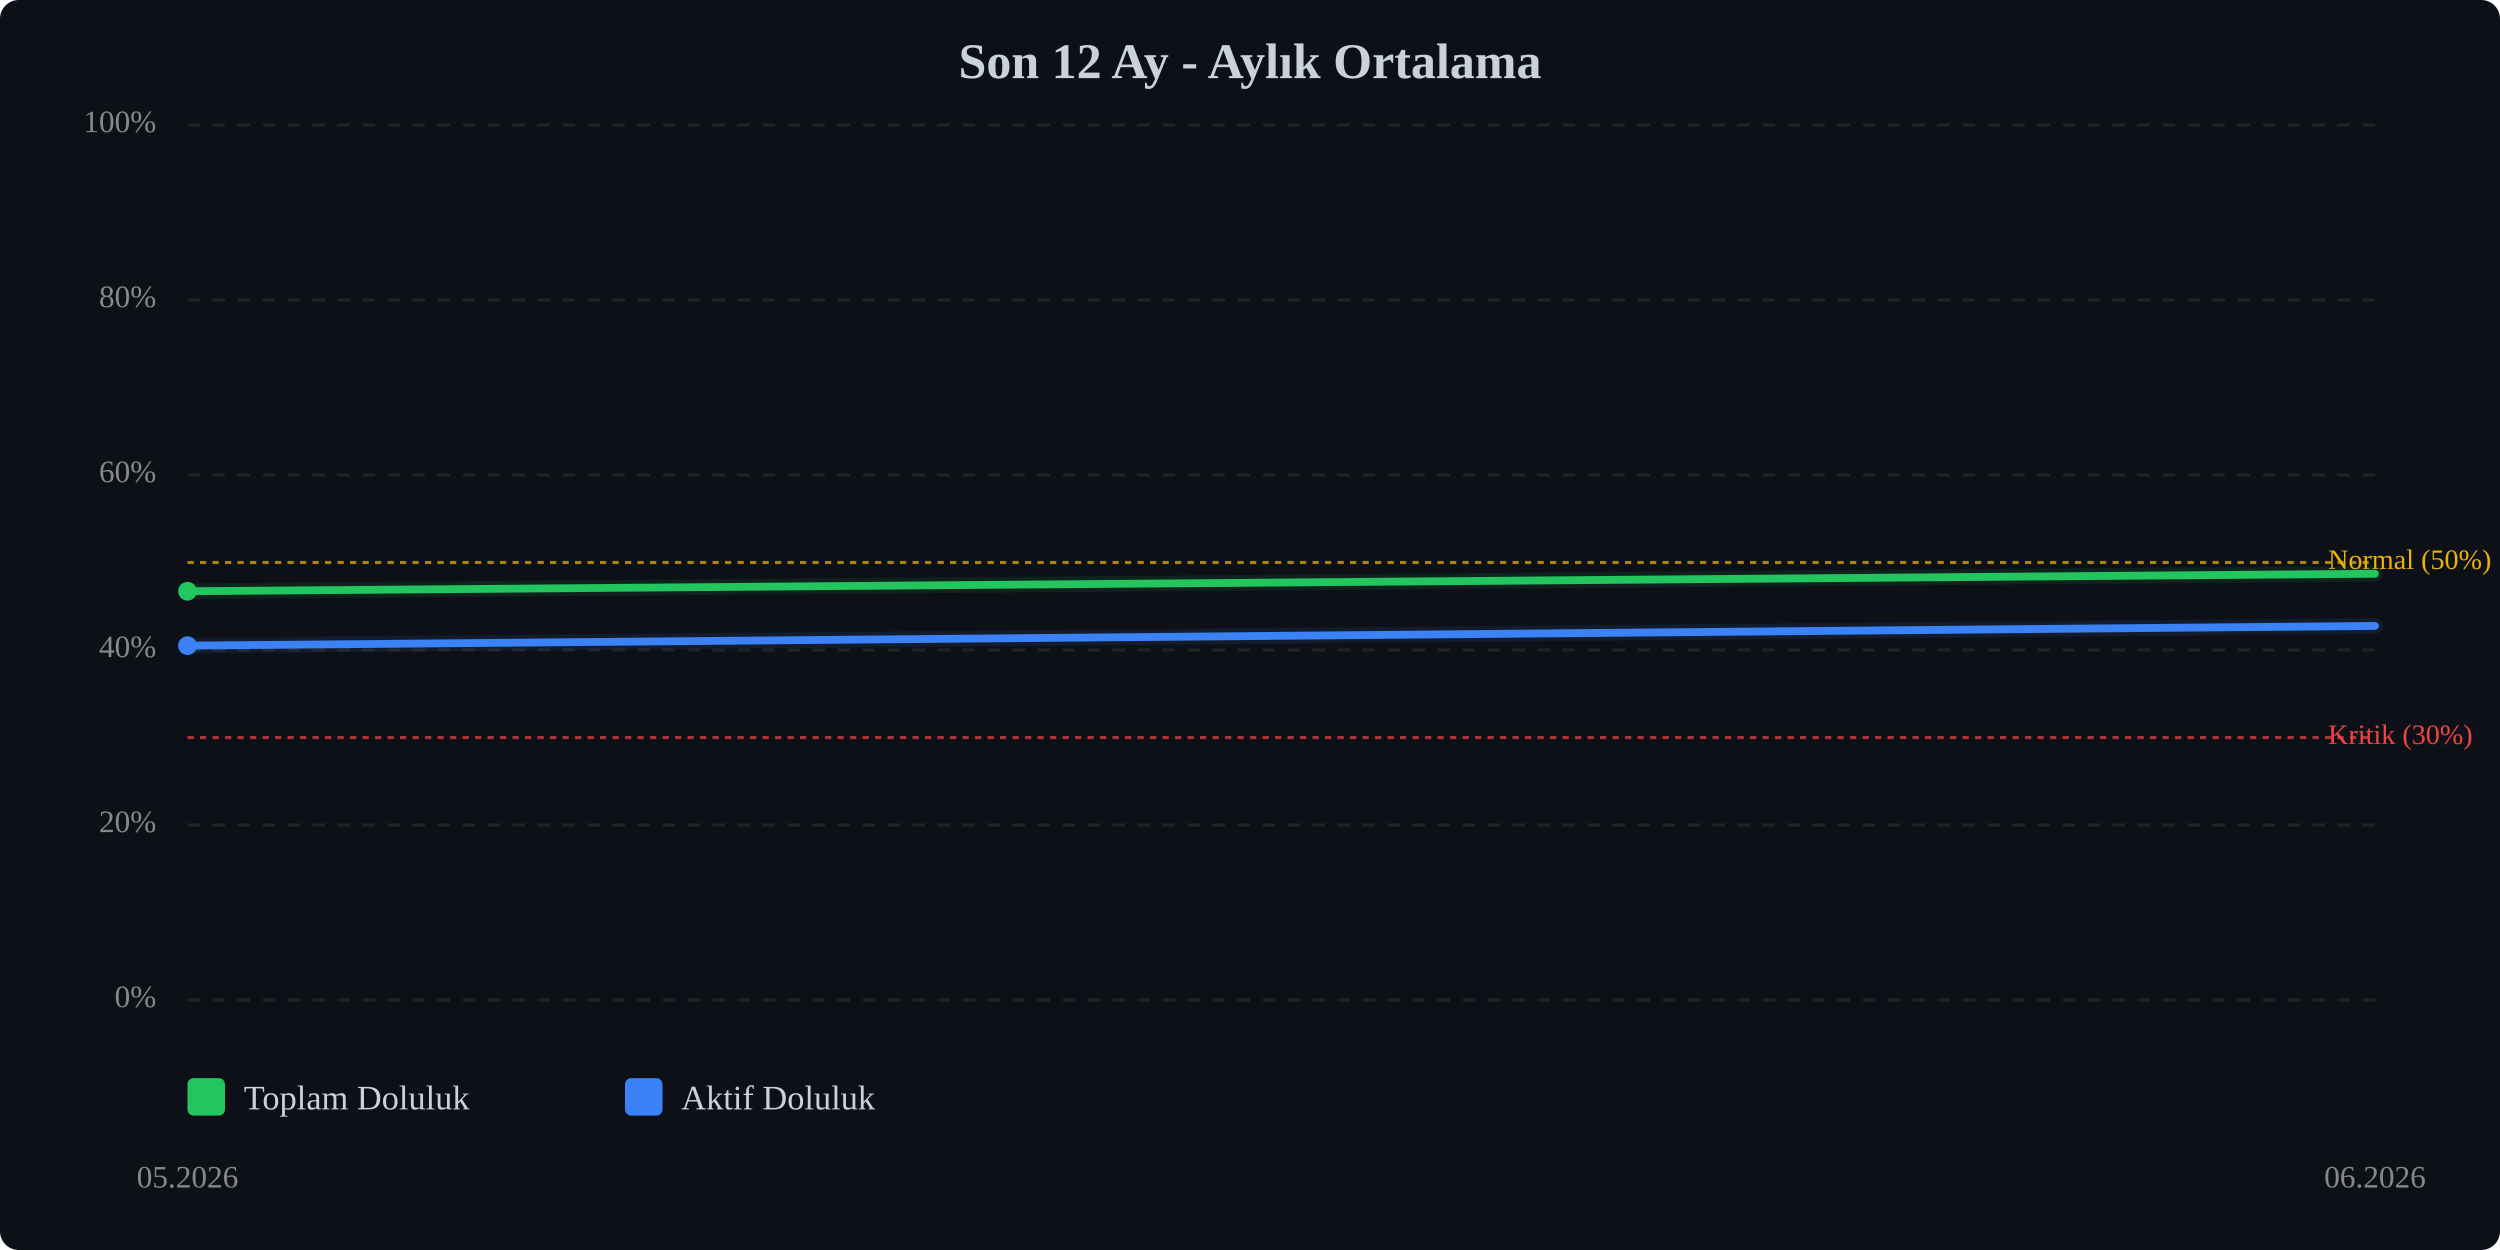
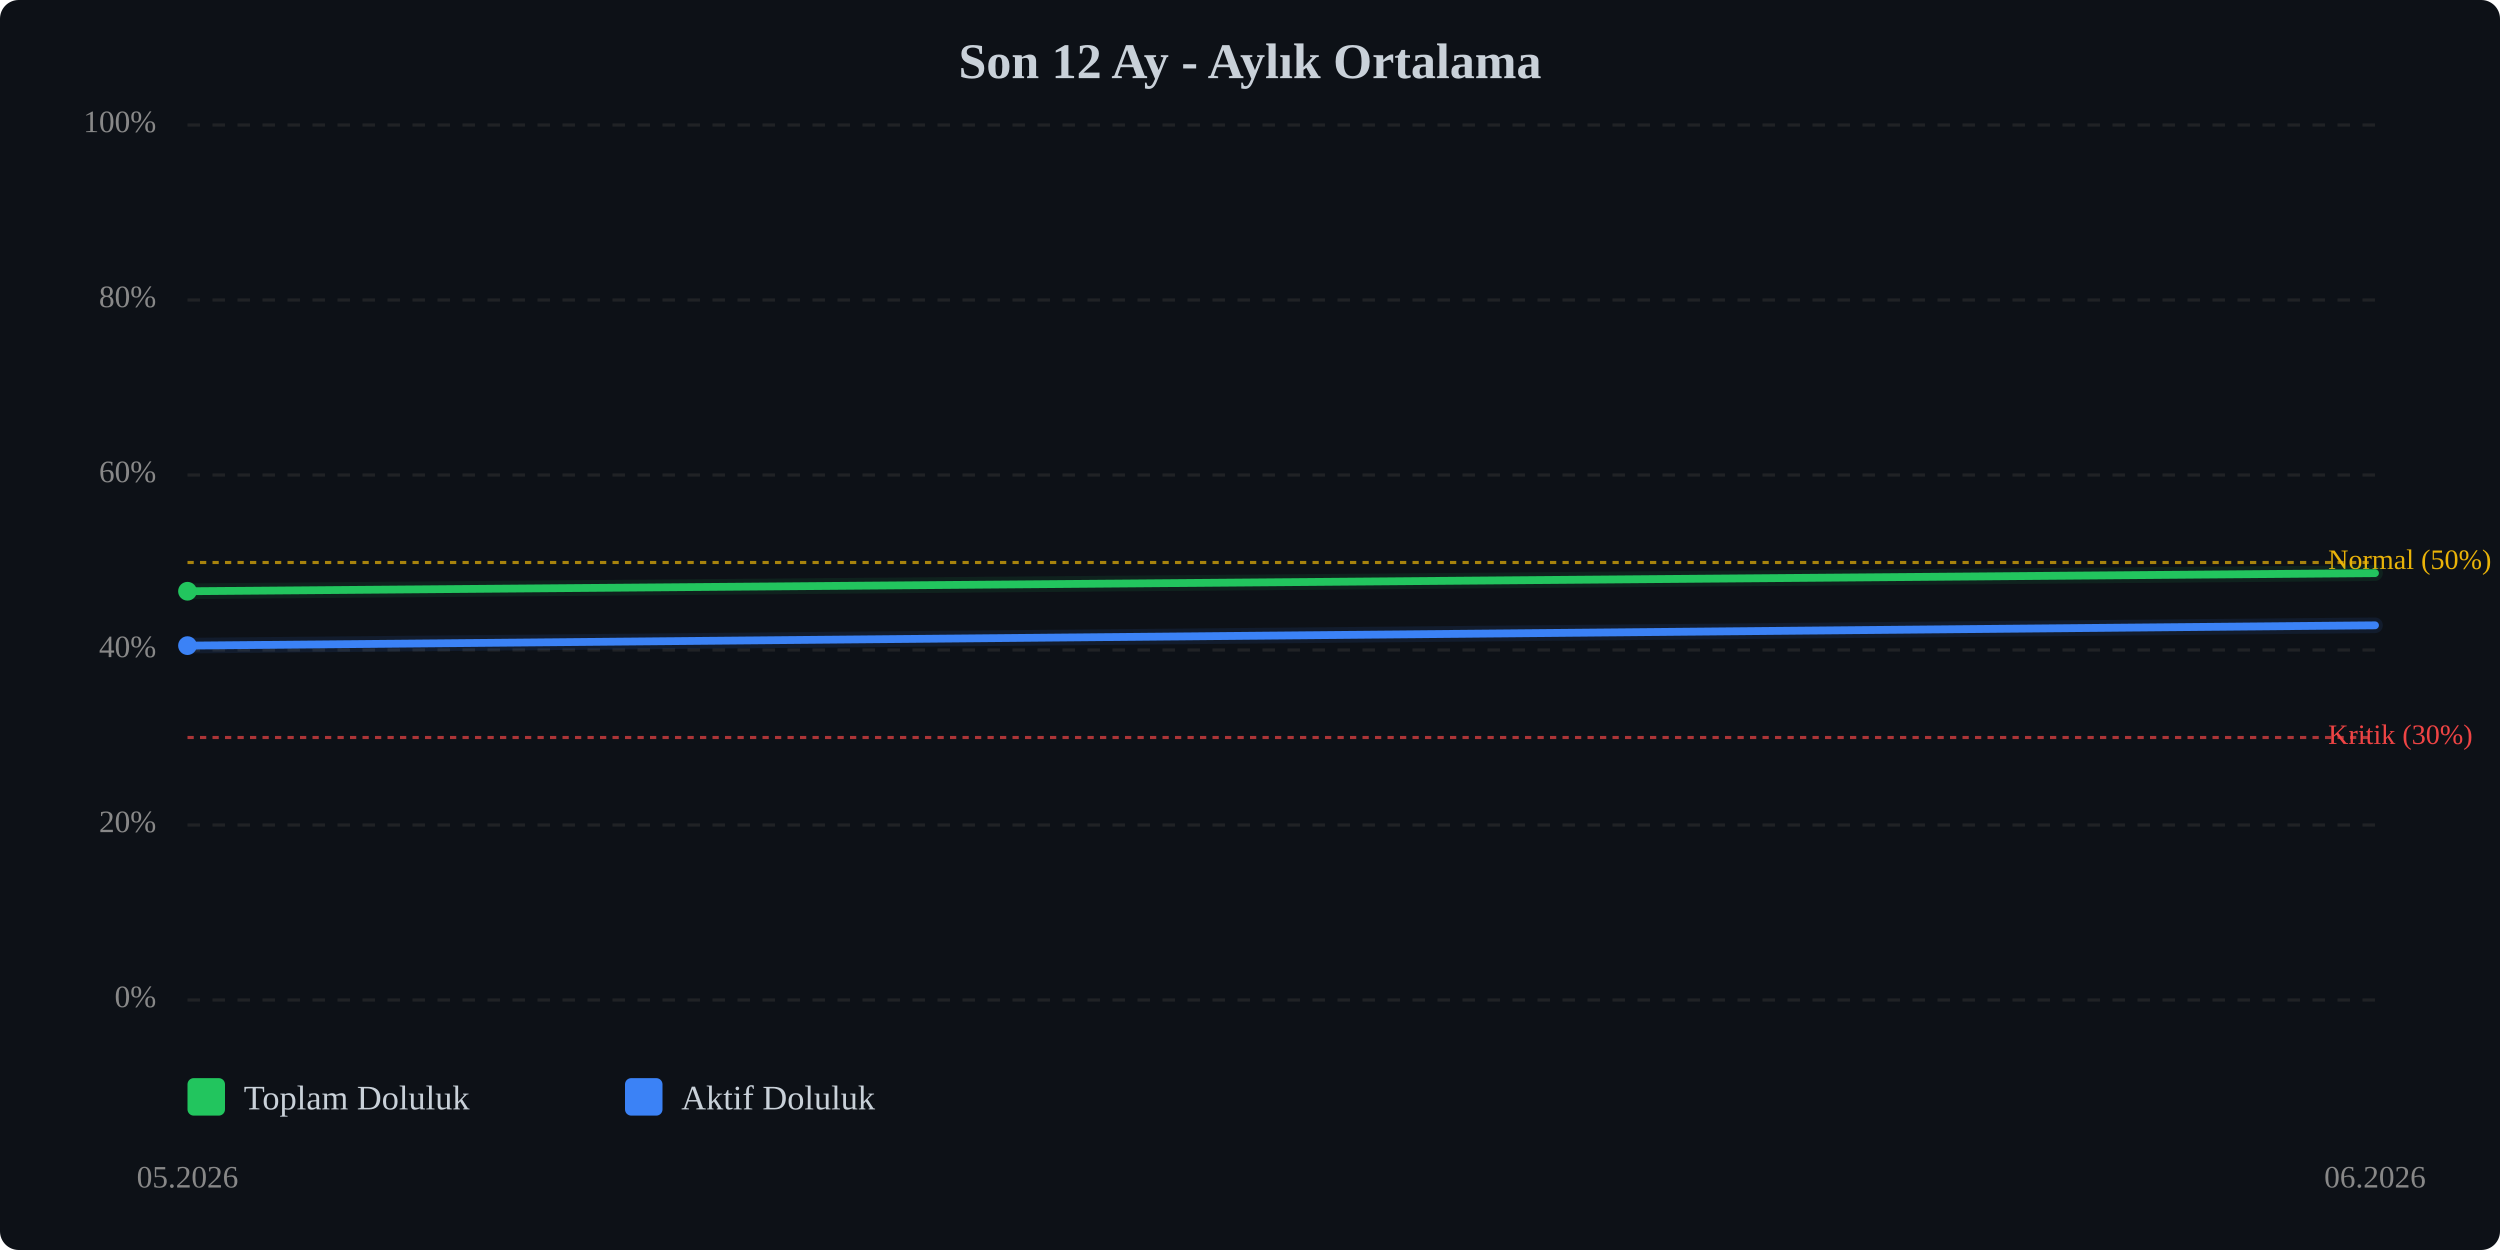
<svg xmlns="http://www.w3.org/2000/svg" viewBox="0 0 800 400" width="100%" style="max-width:800px;">
  <rect width="800" height="400" fill="#0d1117" rx="6" />
  <text x="400.0" y="25" text-anchor="middle" font-size="16" font-weight="bold" fill="#c9d1d9">Son 12 Ay - Aylık Ortalama</text>
  <line x1="60" y1="320.0" x2="760" y2="320.0" stroke="#333" stroke-width="1" stroke-dasharray="4,4" opacity="0.5" />
  <text x="50" y="320.0" text-anchor="end" dominant-baseline="middle" font-size="10" fill="#888">0%</text>
  <line x1="60" y1="264.0" x2="760" y2="264.0" stroke="#333" stroke-width="1" stroke-dasharray="4,4" opacity="0.5" />
  <text x="50" y="264.0" text-anchor="end" dominant-baseline="middle" font-size="10" fill="#888">20%</text>
  <line x1="60" y1="208.0" x2="760" y2="208.0" stroke="#333" stroke-width="1" stroke-dasharray="4,4" opacity="0.5" />
  <text x="50" y="208.0" text-anchor="end" dominant-baseline="middle" font-size="10" fill="#888">40%</text>
  <line x1="60" y1="152.0" x2="760" y2="152.0" stroke="#333" stroke-width="1" stroke-dasharray="4,4" opacity="0.5" />
  <text x="50" y="152.0" text-anchor="end" dominant-baseline="middle" font-size="10" fill="#888">60%</text>
  <line x1="60" y1="96.0" x2="760" y2="96.0" stroke="#333" stroke-width="1" stroke-dasharray="4,4" opacity="0.5" />
  <text x="50" y="96.0" text-anchor="end" dominant-baseline="middle" font-size="10" fill="#888">80%</text>
  <line x1="60" y1="40.0" x2="760" y2="40.0" stroke="#333" stroke-width="1" stroke-dasharray="4,4" opacity="0.5" />
  <text x="50" y="40.0" text-anchor="end" dominant-baseline="middle" font-size="10" fill="#888">100%</text>
  <line x1="60" y1="236.0" x2="760" y2="236.0" stroke="#ef4444" stroke-width="1" stroke-dasharray="2,2" opacity="0.7" />
  <text x="745" y="236.0" dominant-baseline="middle" font-size="9" fill="#ef4444">Kritik (30%)</text>
  <line x1="60" y1="180.0" x2="760" y2="180.0" stroke="#eab308" stroke-width="1" stroke-dasharray="2,2" opacity="0.7" />
  <text x="745" y="180.0" dominant-baseline="middle" font-size="9" fill="#eab308">Normal (50%)</text>
-   <polyline points="60.0,189.2 760.0,183.6" fill="none" stroke="#22c55e" stroke-width="2.5" stroke-linecap="round" stroke-linejoin="round" />
-   <polyline points="60.0,189.2 760.0,183.6" fill="none" stroke="#22c55e" stroke-width="5" opacity="0.1" stroke-linecap="round" stroke-linejoin="round" />
-   <polyline points="60.0,206.6 760.0,200.3" fill="none" stroke="#3b82f6" stroke-width="2.5" stroke-linecap="round" stroke-linejoin="round" />
-   <polyline points="60.0,206.6 760.0,200.3" fill="none" stroke="#3b82f6" stroke-width="5" opacity="0.1" stroke-linecap="round" stroke-linejoin="round" />
+   <polyline points="60.0,189.2 760.0,183.4" fill="none" stroke="#22c55e" stroke-width="2.5" stroke-linecap="round" stroke-linejoin="round" />
+   <polyline points="60.0,189.2 760.0,183.4" fill="none" stroke="#22c55e" stroke-width="5" opacity="0.1" stroke-linecap="round" stroke-linejoin="round" />
+   <polyline points="60.0,206.6 760.0,200.1" fill="none" stroke="#3b82f6" stroke-width="2.5" stroke-linecap="round" stroke-linejoin="round" />
+   <polyline points="60.0,206.6 760.0,200.1" fill="none" stroke="#3b82f6" stroke-width="5" opacity="0.1" stroke-linecap="round" stroke-linejoin="round" />
  <circle cx="60.0" cy="189.2" r="3" fill="#22c55e" />
  <circle cx="60.0" cy="206.6" r="3" fill="#3b82f6" />
  <text x="60.0" y="380" text-anchor="middle" font-size="10" fill="#888">05.2026</text>
  <text x="760.0" y="380" text-anchor="middle" font-size="10" fill="#888">06.2026</text>
  <g transform="translate(60, 345)">
    <rect x="0" y="0" width="12" height="12" fill="#22c55e" rx="2" />
    <text x="18" y="10" font-size="11" fill="#c9d1d9">Toplam Doluluk</text>
    <rect x="140" y="0" width="12" height="12" fill="#3b82f6" rx="2" />
    <text x="158" y="10" font-size="11" fill="#c9d1d9">Aktif Doluluk</text>
  </g>
</svg>
